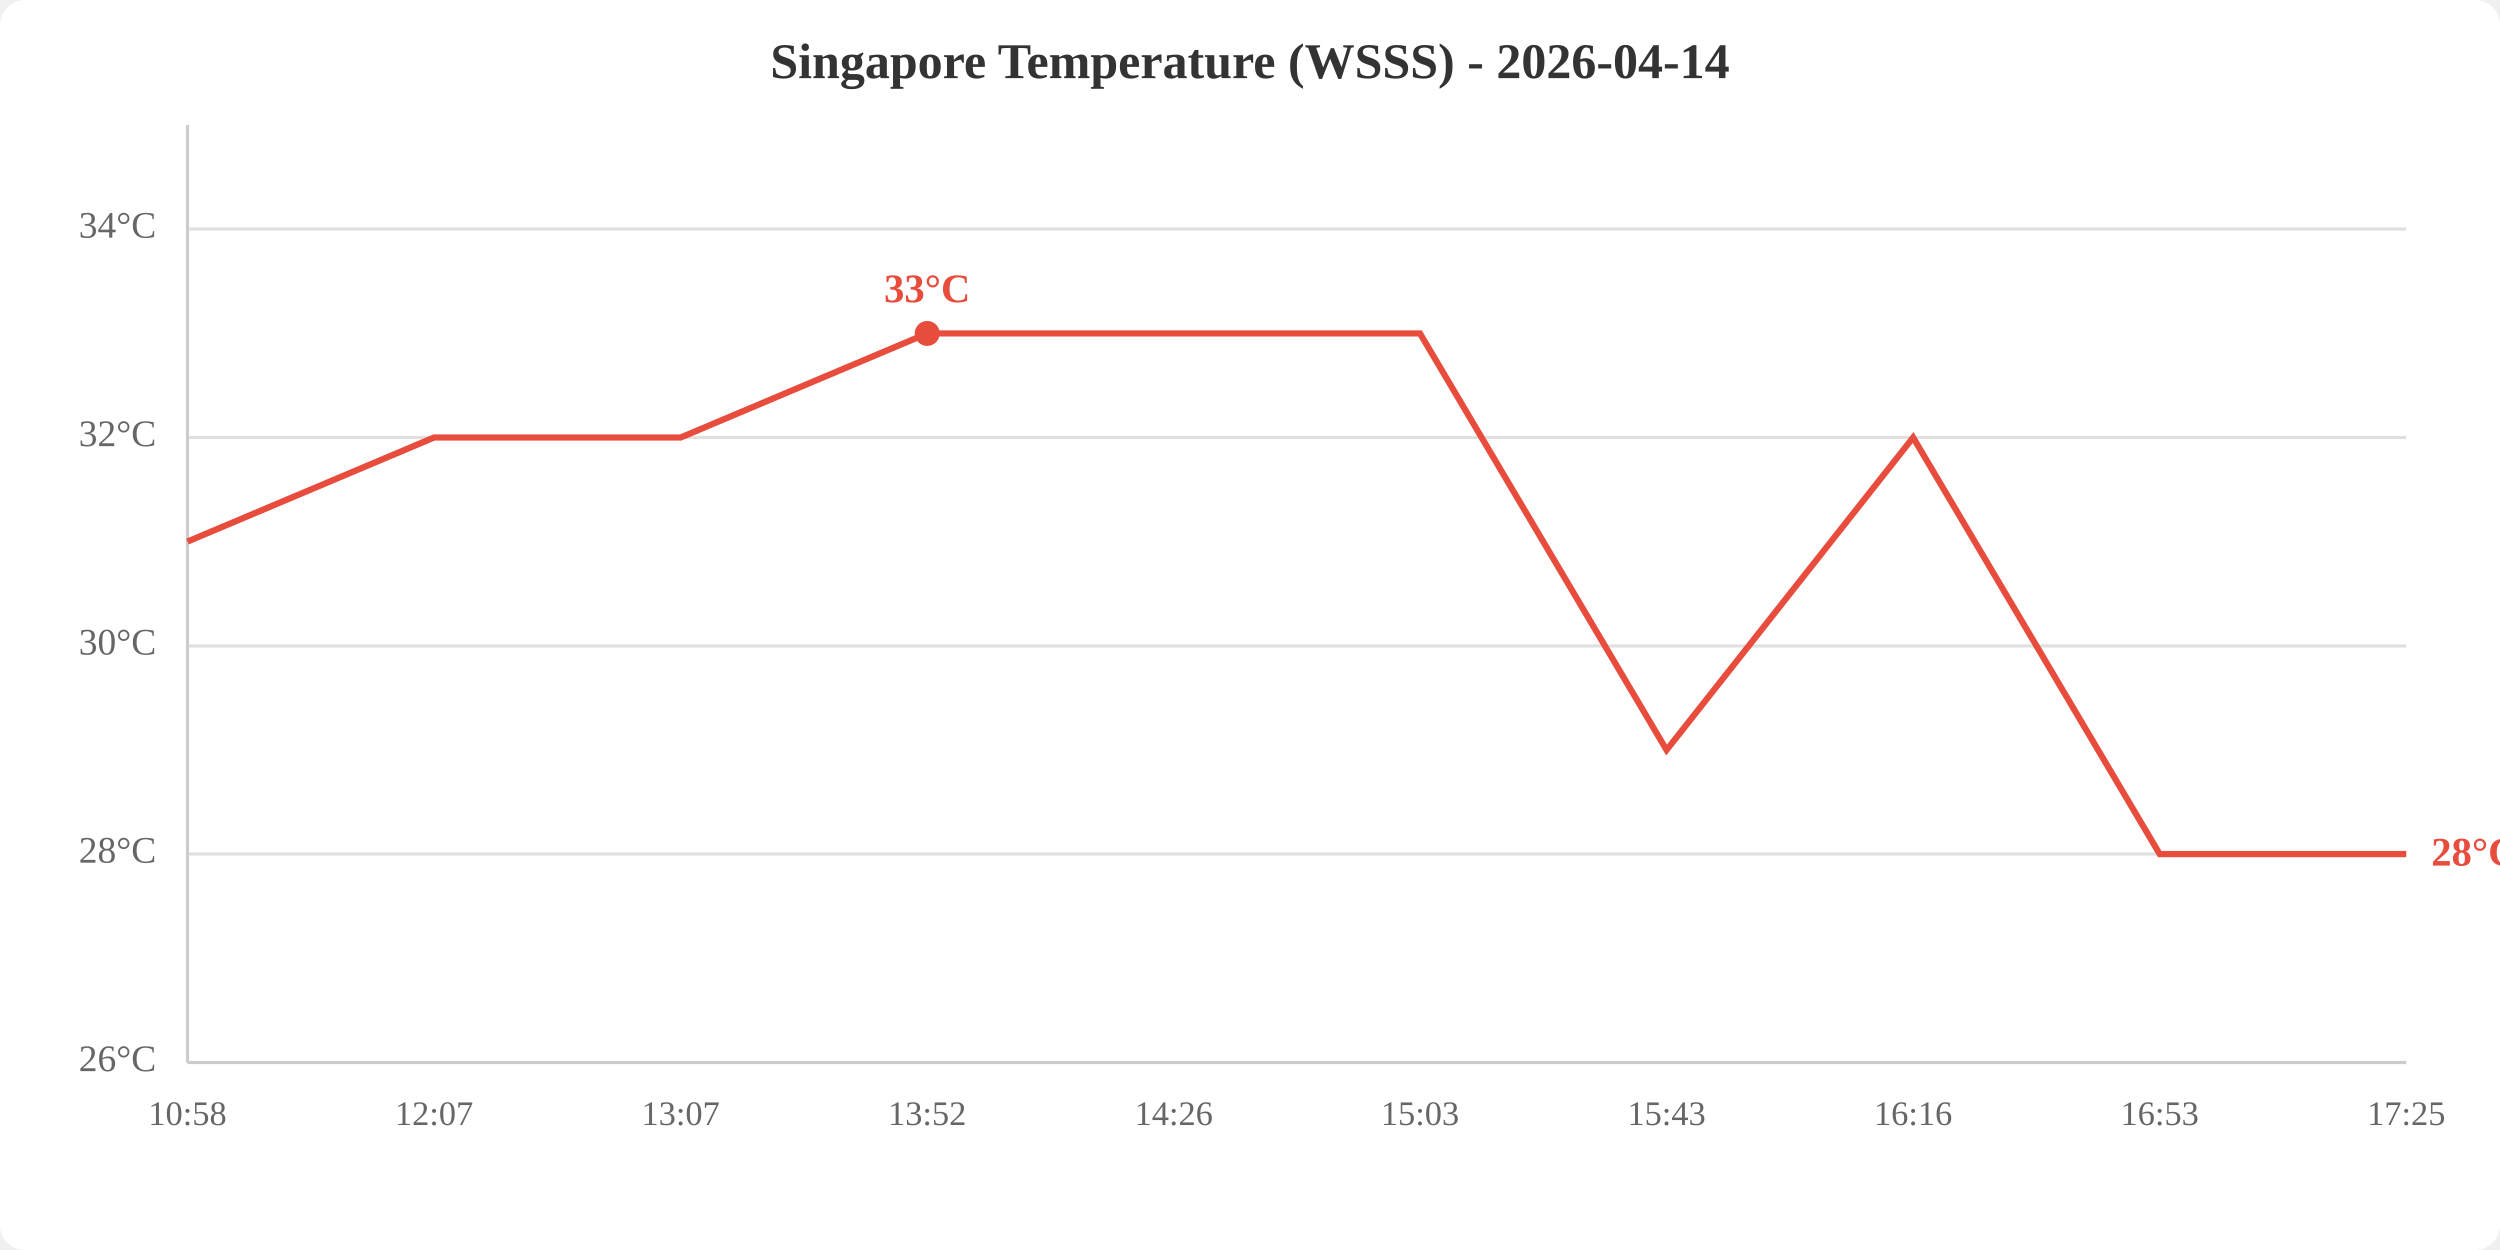
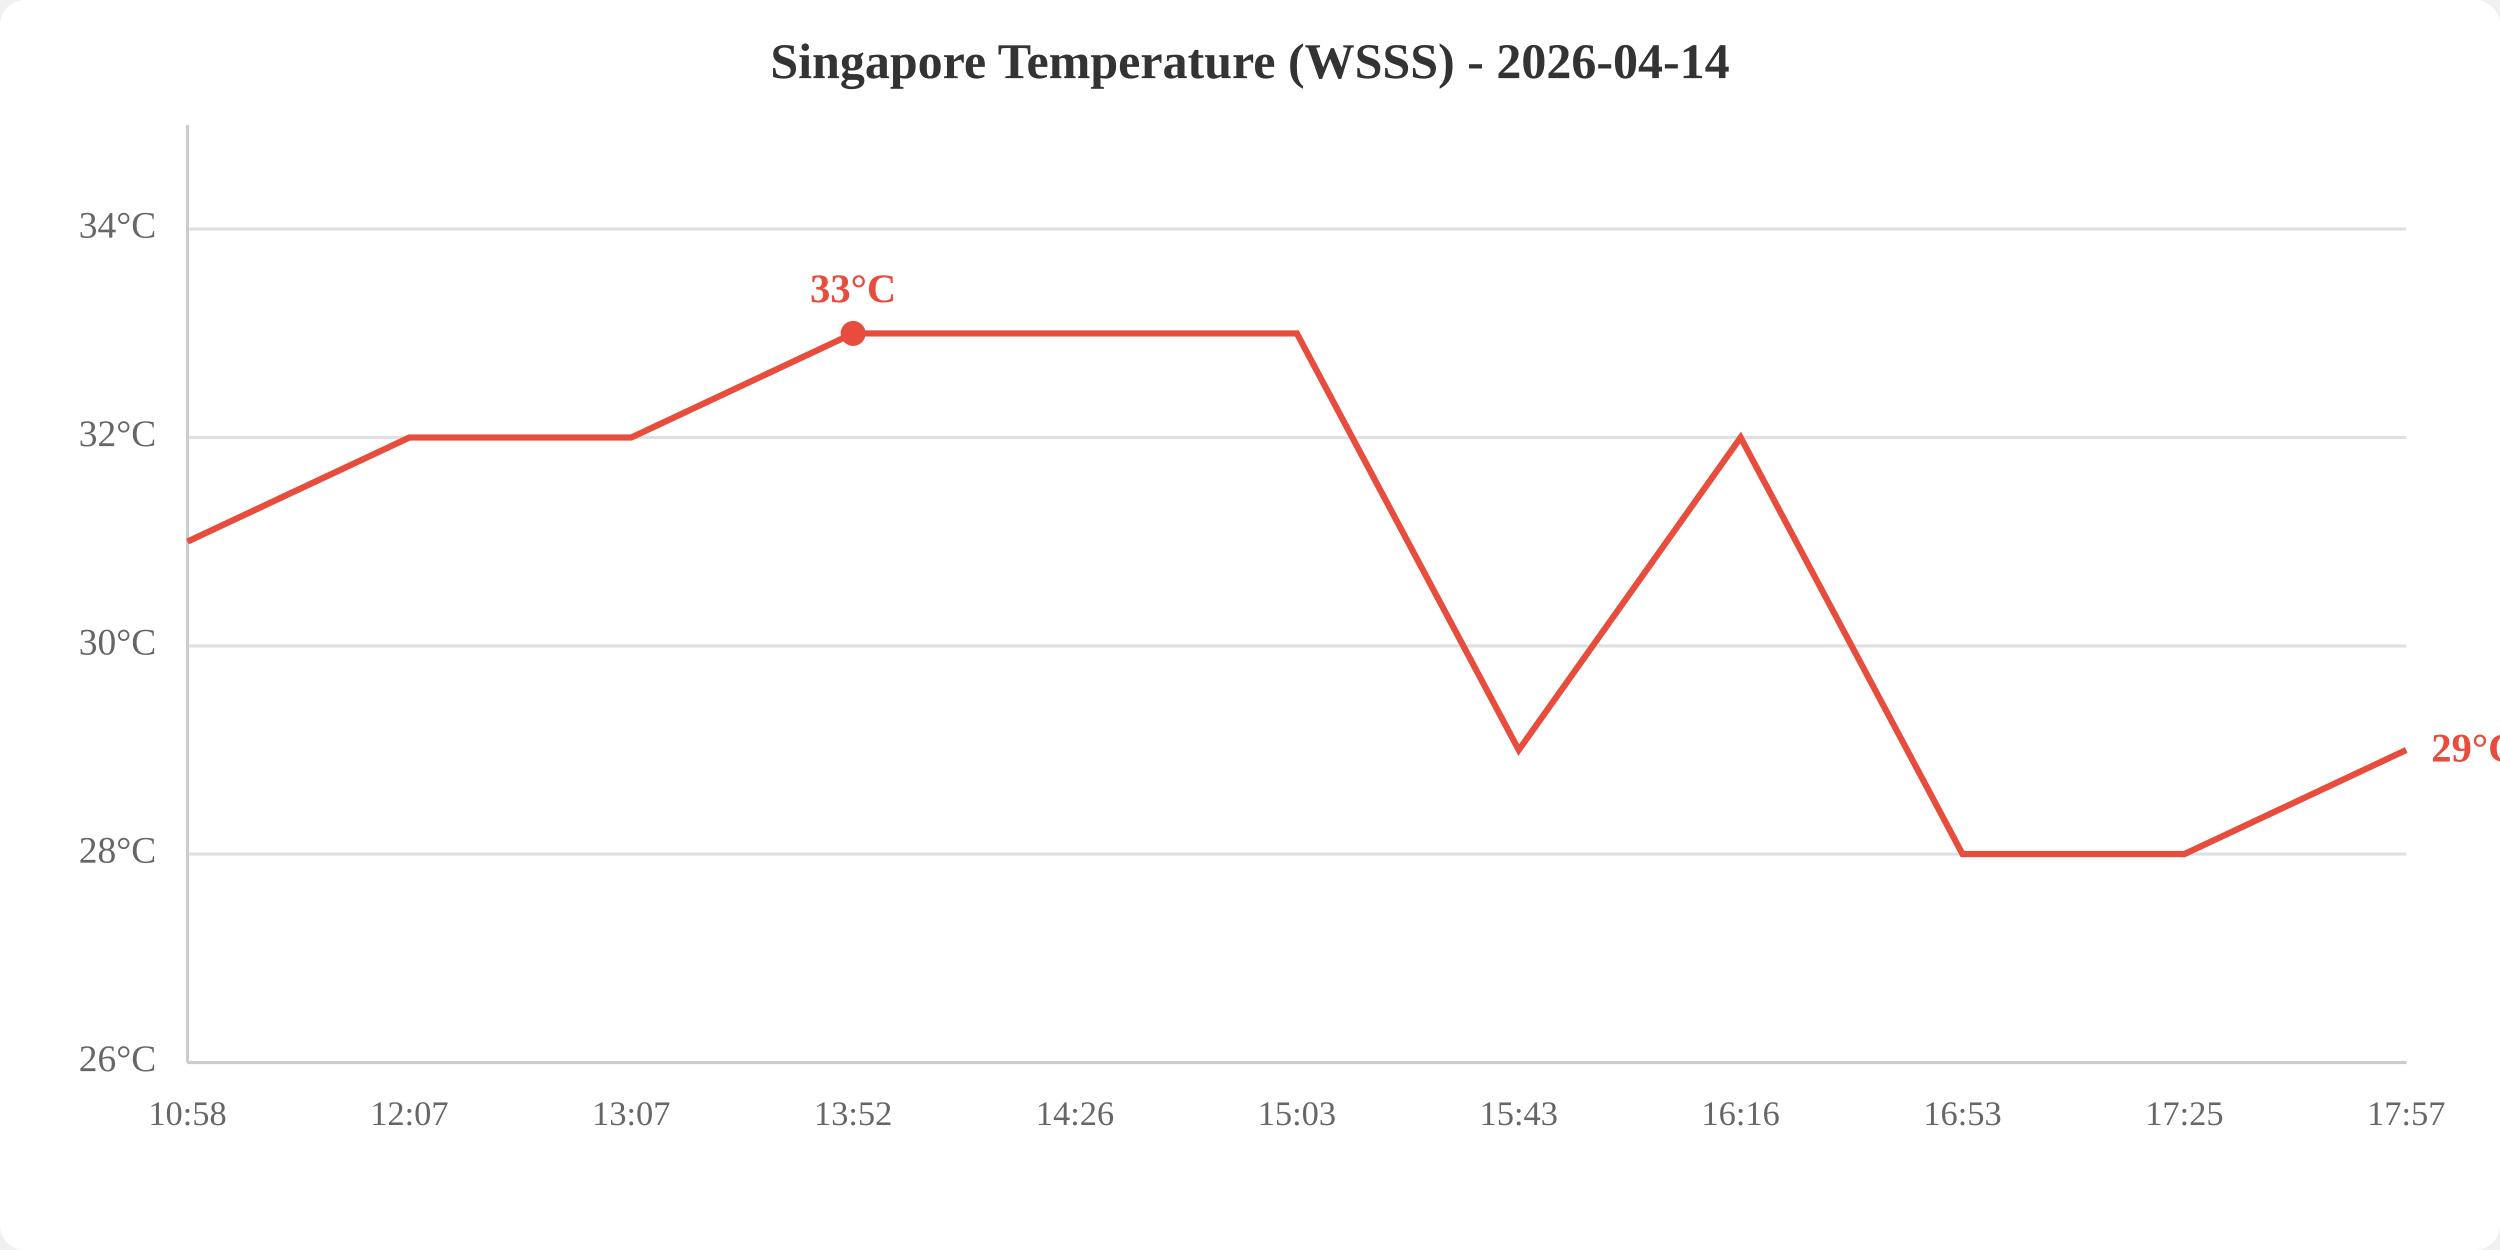
<svg xmlns="http://www.w3.org/2000/svg" viewBox="0 0 800 400" width="800" height="400">
  <rect width="800" height="400" fill="white" rx="8" />
  <text x="400.0" y="25" text-anchor="middle" font-size="16" font-weight="bold" fill="#333">Singapore Temperature (WSSS) - 2026-04-14</text>
  <line x1="60" y1="340.0" x2="770" y2="340.0" stroke="#e0e0e0" stroke-width="1" />
  <line x1="60" y1="273.3" x2="770" y2="273.3" stroke="#e0e0e0" stroke-width="1" />
  <line x1="60" y1="206.7" x2="770" y2="206.7" stroke="#e0e0e0" stroke-width="1" />
  <line x1="60" y1="140.0" x2="770" y2="140.0" stroke="#e0e0e0" stroke-width="1" />
  <line x1="60" y1="73.3" x2="770" y2="73.3" stroke="#e0e0e0" stroke-width="1" />
  <text x="50" y="340.0" text-anchor="end" dominant-baseline="middle" fill="#666" font-size="12">26°C</text>
  <text x="50" y="273.3" text-anchor="end" dominant-baseline="middle" fill="#666" font-size="12">28°C</text>
  <text x="50" y="206.7" text-anchor="end" dominant-baseline="middle" fill="#666" font-size="12">30°C</text>
  <text x="50" y="140.0" text-anchor="end" dominant-baseline="middle" fill="#666" font-size="12">32°C</text>
  <text x="50" y="73.3" text-anchor="end" dominant-baseline="middle" fill="#666" font-size="12">34°C</text>
  <text x="60.0" y="360" text-anchor="middle" fill="#666" font-size="11">10:58</text>
-   <text x="138.9" y="360" text-anchor="middle" fill="#666" font-size="11">12:07</text>
-   <text x="217.8" y="360" text-anchor="middle" fill="#666" font-size="11">13:07</text>
-   <text x="296.7" y="360" text-anchor="middle" fill="#666" font-size="11">13:52</text>
-   <text x="375.6" y="360" text-anchor="middle" fill="#666" font-size="11">14:26</text>
-   <text x="454.4" y="360" text-anchor="middle" fill="#666" font-size="11">15:03</text>
-   <text x="533.3" y="360" text-anchor="middle" fill="#666" font-size="11">15:43</text>
-   <text x="612.2" y="360" text-anchor="middle" fill="#666" font-size="11">16:16</text>
-   <text x="691.1" y="360" text-anchor="middle" fill="#666" font-size="11">16:53</text>
-   <text x="770.0" y="360" text-anchor="middle" fill="#666" font-size="11">17:25</text>
+   <text x="131.0" y="360" text-anchor="middle" fill="#666" font-size="11">12:07</text>
+   <text x="202.0" y="360" text-anchor="middle" fill="#666" font-size="11">13:07</text>
+   <text x="273.0" y="360" text-anchor="middle" fill="#666" font-size="11">13:52</text>
+   <text x="344.0" y="360" text-anchor="middle" fill="#666" font-size="11">14:26</text>
+   <text x="415.0" y="360" text-anchor="middle" fill="#666" font-size="11">15:03</text>
+   <text x="486.0" y="360" text-anchor="middle" fill="#666" font-size="11">15:43</text>
+   <text x="557.0" y="360" text-anchor="middle" fill="#666" font-size="11">16:16</text>
+   <text x="628.0" y="360" text-anchor="middle" fill="#666" font-size="11">16:53</text>
+   <text x="699.0" y="360" text-anchor="middle" fill="#666" font-size="11">17:25</text>
+   <text x="770.0" y="360" text-anchor="middle" fill="#666" font-size="11">17:57</text>
  <line x1="60" y1="40" x2="60" y2="340" stroke="#ccc" stroke-width="1" />
  <line x1="60" y1="340" x2="770" y2="340" stroke="#ccc" stroke-width="1" />
-   <polyline points="60.0,173.3 138.9,140.0 217.8,140.0 296.7,106.7 375.6,106.7 454.4,106.7 533.3,240.0 612.2,140.0 691.1,273.3 770.0,273.3" fill="none" stroke="#e74c3c" stroke-width="2" />
-   <circle cx="296.7" cy="106.7" r="4" fill="#e74c3c" />
-   <text x="296.7" y="96.7" text-anchor="middle" fill="#e74c3c" font-size="13" font-weight="bold">33°C</text>
-   <text x="778.0" y="273.3" fill="#e74c3c" font-size="13" font-weight="bold" dominant-baseline="middle">28°C</text>
+   <polyline points="60.0,173.3 131.0,140.0 202.0,140.0 273.0,106.7 344.0,106.7 415.0,106.7 486.0,240.0 557.0,140.0 628.0,273.3 699.0,273.3 770.0,240.0" fill="none" stroke="#e74c3c" stroke-width="2" />
+   <circle cx="273.0" cy="106.7" r="4" fill="#e74c3c" />
+   <text x="273.0" y="96.7" text-anchor="middle" fill="#e74c3c" font-size="13" font-weight="bold">33°C</text>
+   <text x="778.0" y="240.0" fill="#e74c3c" font-size="13" font-weight="bold" dominant-baseline="middle">29°C</text>
</svg>
